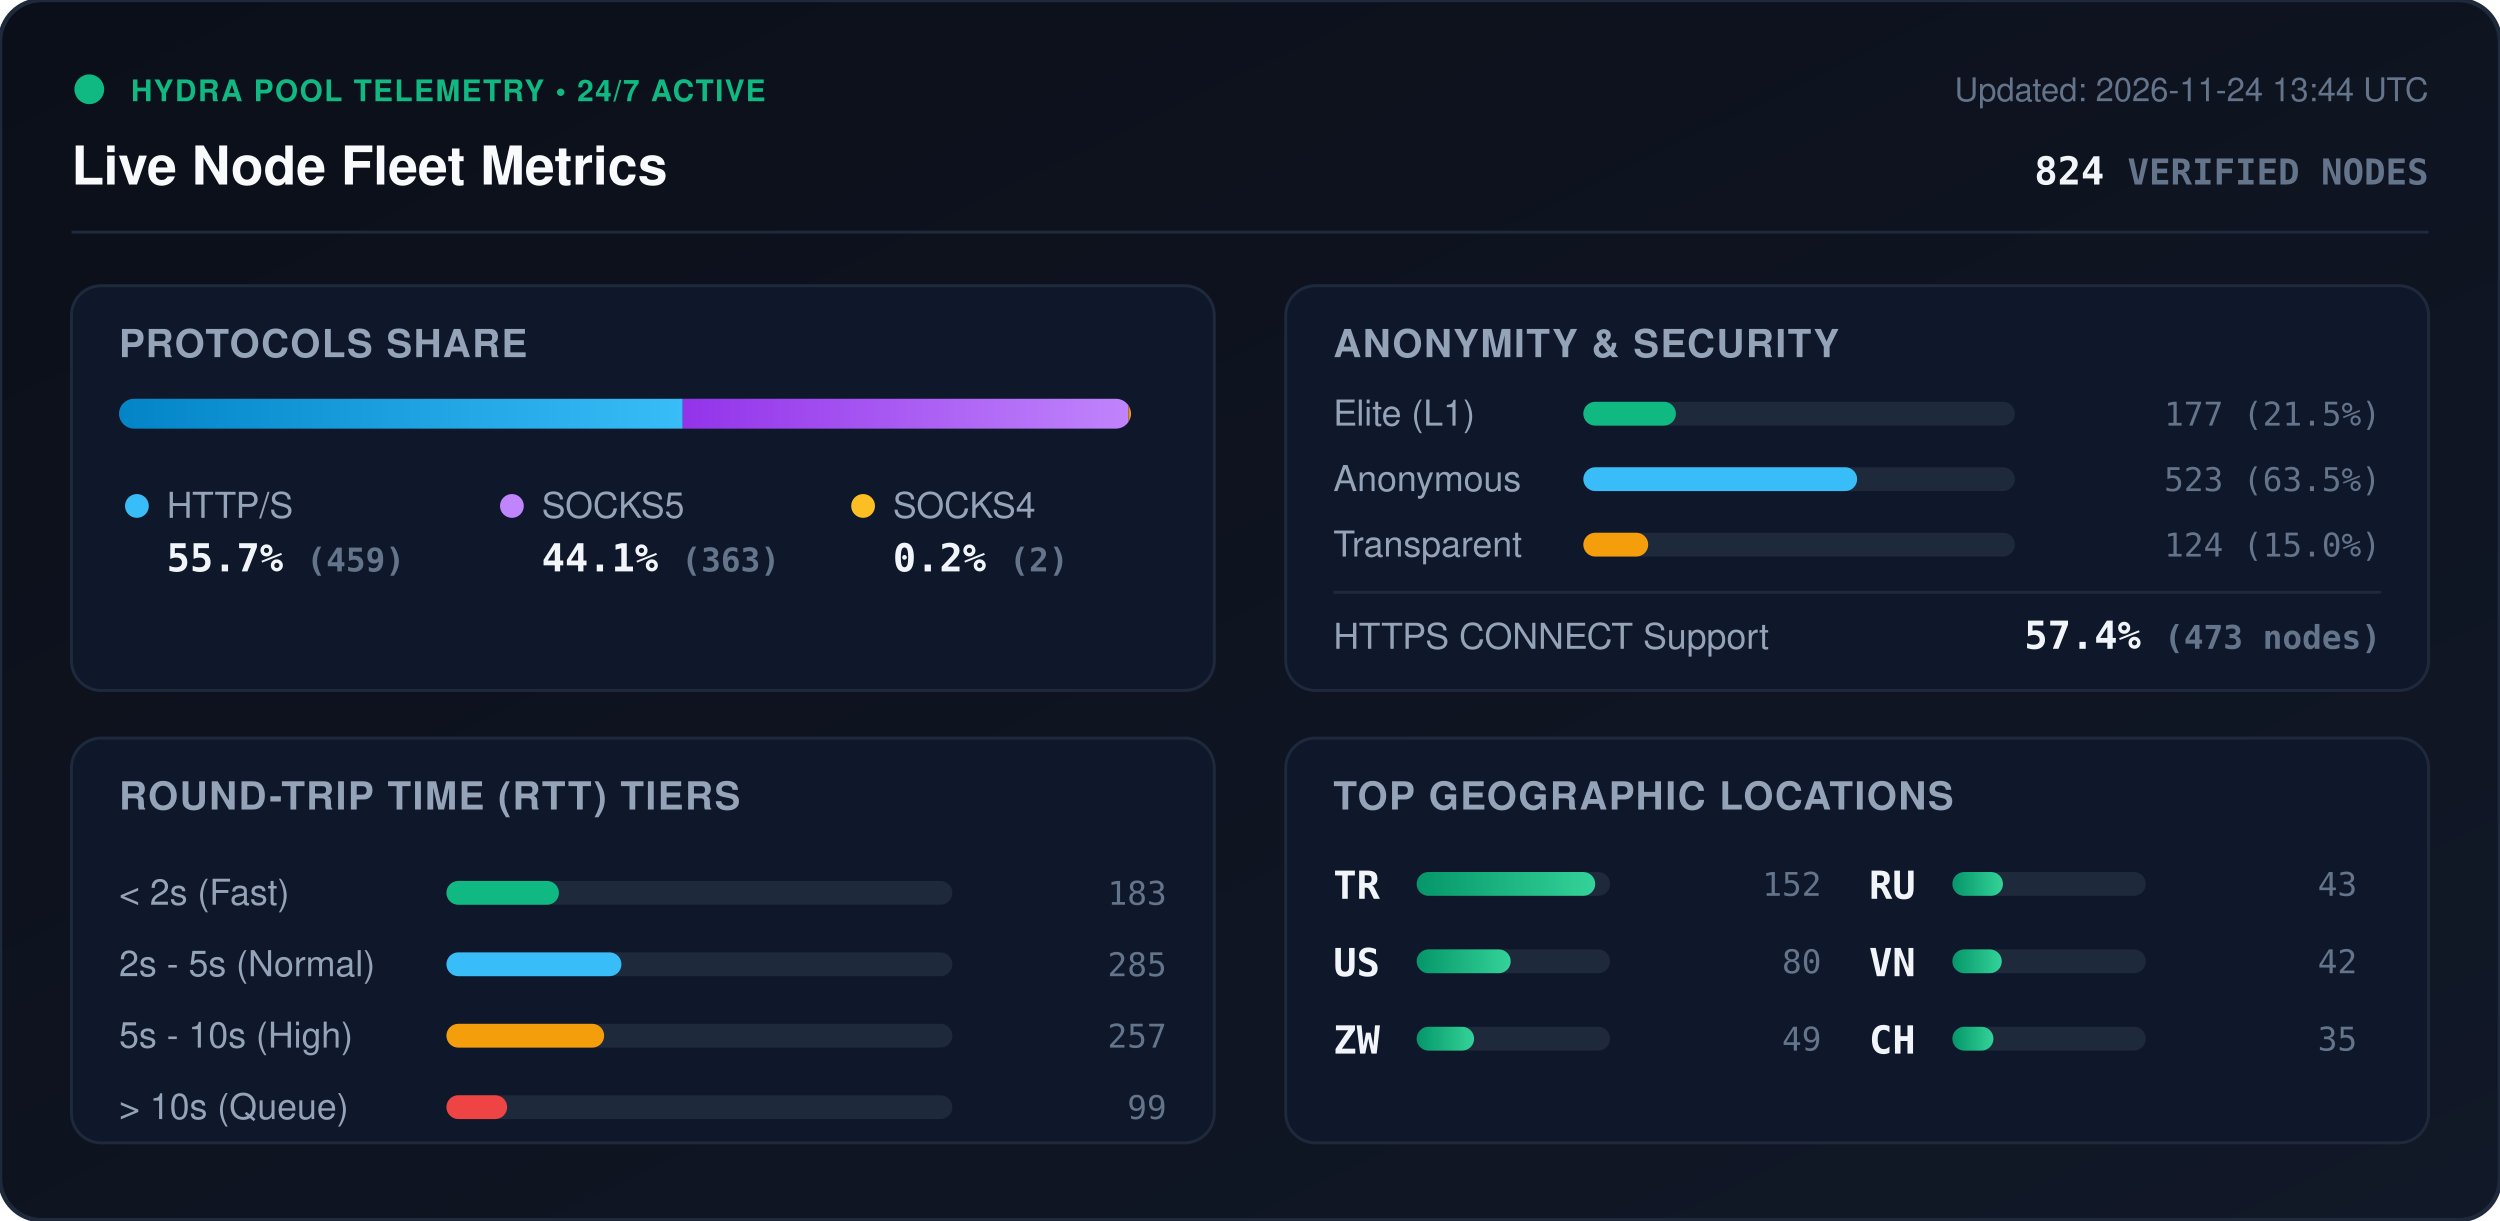
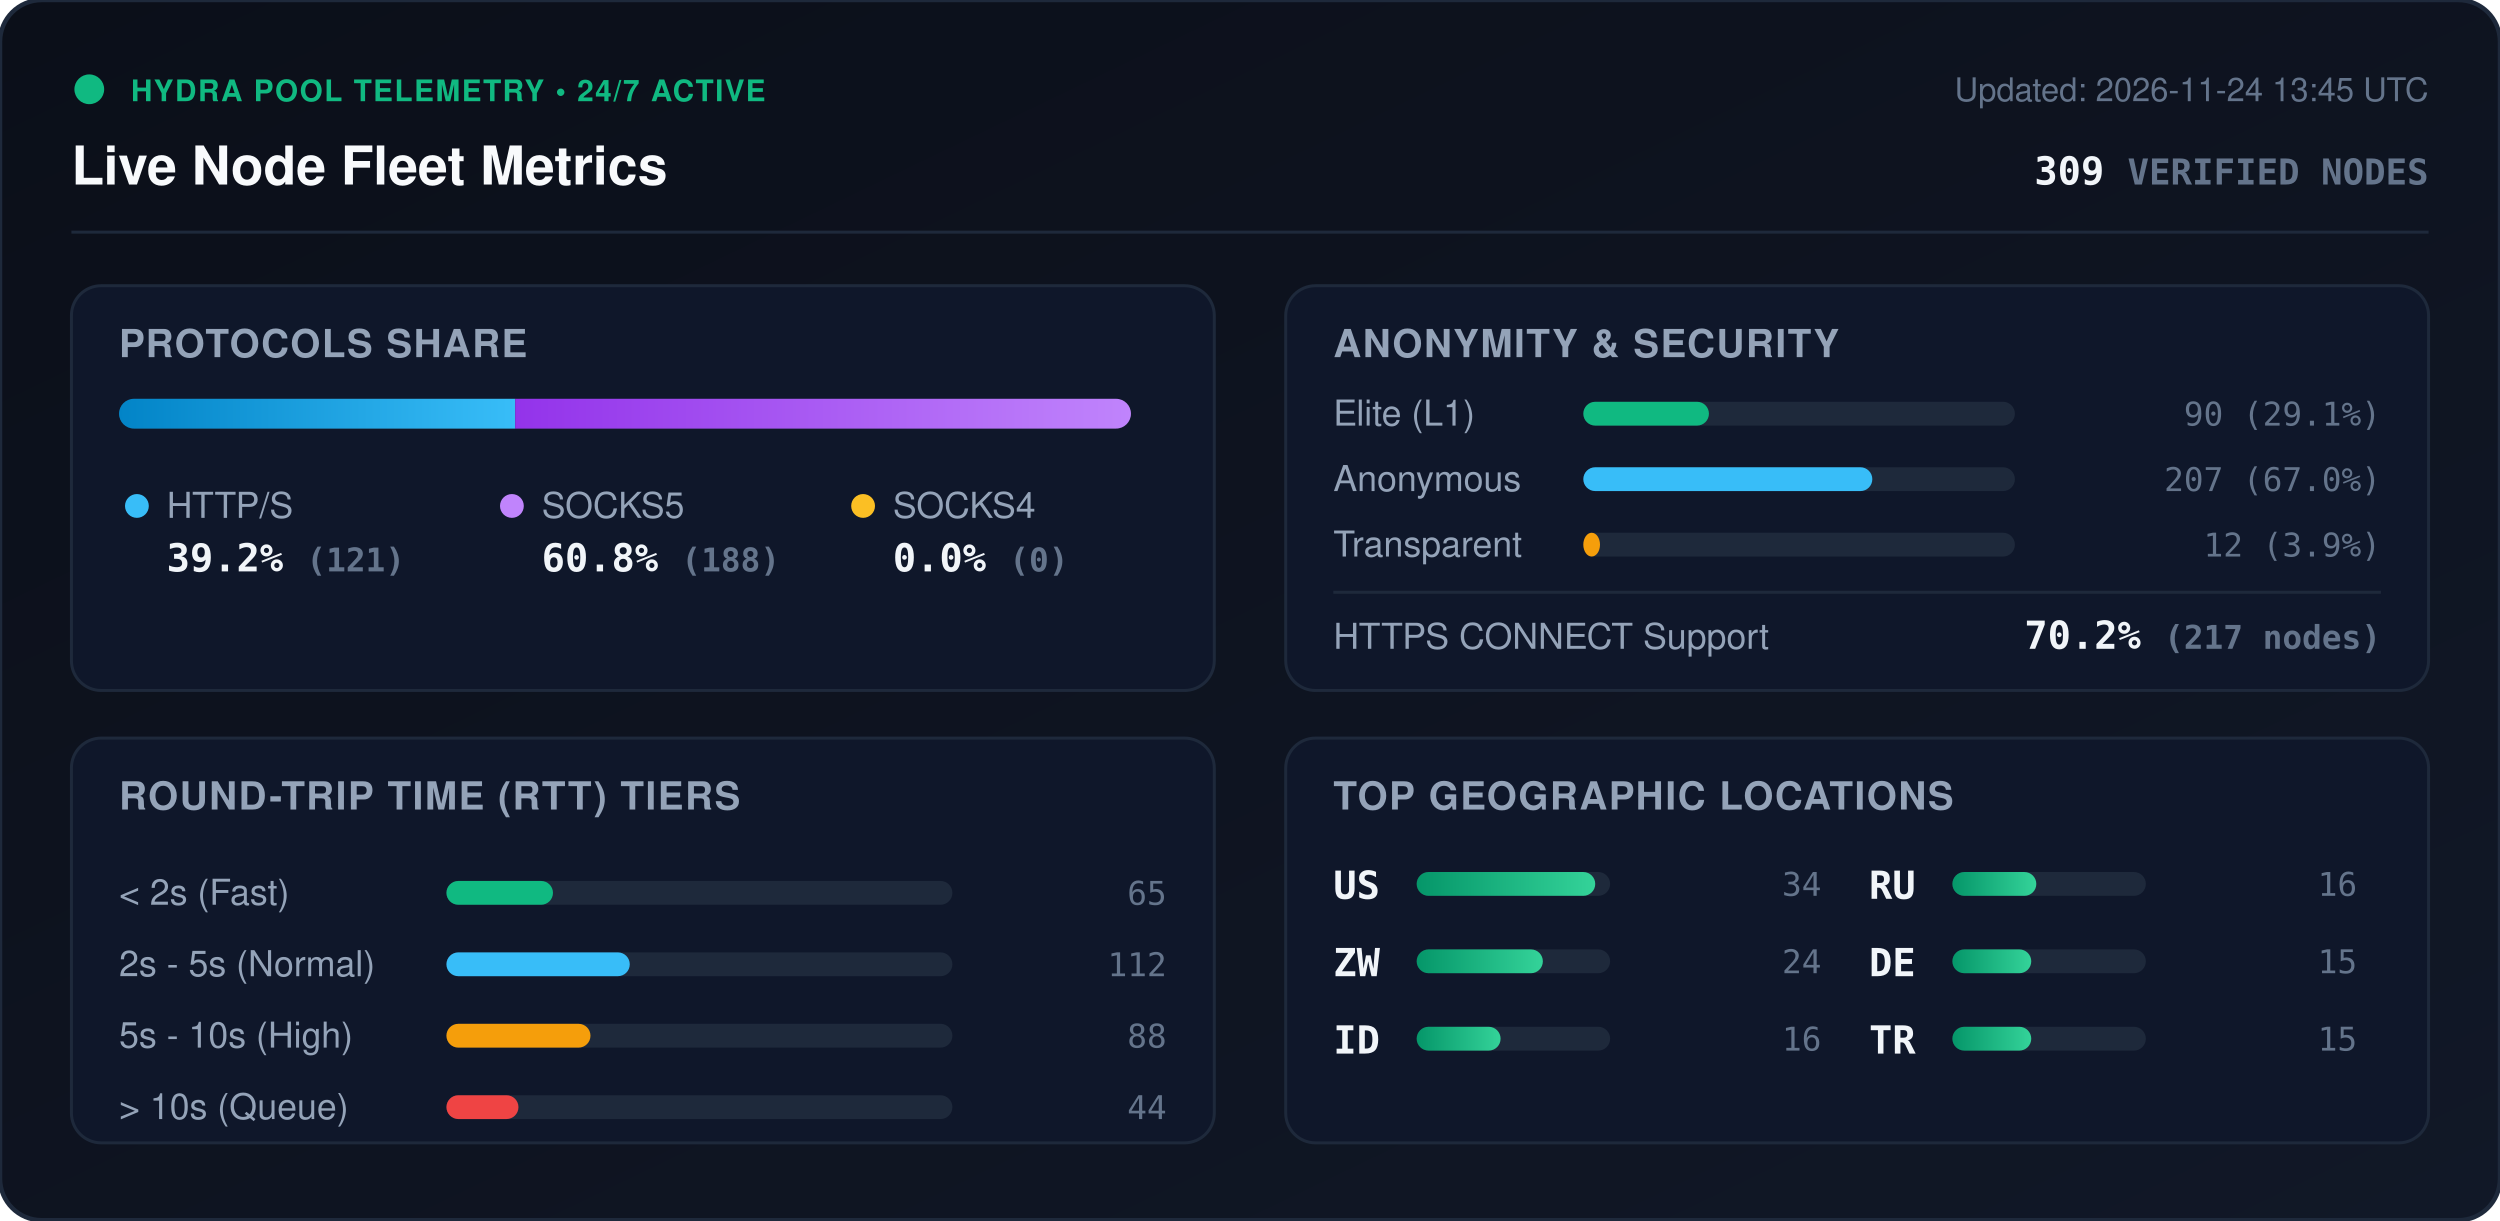
<svg xmlns="http://www.w3.org/2000/svg" viewBox="0 0 840 410" width="840" height="410" style="max-width: 100%; height: auto;">
  <defs>
    <linearGradient id="bg" x1="0%" y1="0%" x2="100%" y2="100%">
      <stop offset="0%" stop-color="#0b0f19" />
      <stop offset="100%" stop-color="#111827" />
    </linearGradient>
    <linearGradient id="bar-http" x1="0%" y1="0%" x2="100%" y2="0%">
      <stop offset="0%" stop-color="#0284c7" />
      <stop offset="100%" stop-color="#38bdf8" />
    </linearGradient>
    <linearGradient id="bar-socks5" x1="0%" y1="0%" x2="100%" y2="0%">
      <stop offset="0%" stop-color="#9333ea" />
      <stop offset="100%" stop-color="#c084fc" />
    </linearGradient>
    <linearGradient id="bar-socks4" x1="0%" y1="0%" x2="100%" y2="0%">
      <stop offset="0%" stop-color="#d97706" />
      <stop offset="100%" stop-color="#fbbf24" />
    </linearGradient>
    <linearGradient id="bar-green" x1="0%" y1="0%" x2="100%" y2="0%">
      <stop offset="0%" stop-color="#059669" />
      <stop offset="100%" stop-color="#34d399" />
    </linearGradient>
    <clipPath id="prog-track-clip">
      <rect width="340.0" height="10" rx="5" />
    </clipPath>
    <style>
      .title { font: 700 18px -apple-system, BlinkMacSystemFont, 'Segoe UI', Helvetica, Arial, sans-serif; fill: #f8fafc; }
      .sub { font: 500 11px -apple-system, BlinkMacSystemFont, 'Segoe UI', Helvetica, Arial, sans-serif; fill: #64748b; }
      .section-hdr { font: 600 13px -apple-system, BlinkMacSystemFont, 'Segoe UI', Helvetica, Arial, sans-serif; fill: #94a3b8; letter-spacing: 0.5px; }
      .metric-val { font: 700 13px -apple-system, BlinkMacSystemFont, 'Segoe UI', Helvetica, Arial, sans-serif; fill: #f1f5f9; }
      .metric-lbl { font: 500 12px -apple-system, BlinkMacSystemFont, 'Segoe UI', Helvetica, Arial, sans-serif; fill: #94a3b8; }
      .badge-txt { font: 700 10px -apple-system, BlinkMacSystemFont, 'Segoe UI', Helvetica, Arial, sans-serif; fill: #10b981; letter-spacing: 0.5px; }
      .mono { font-family: ui-monospace, SFMono-Regular, Menlo, Monaco, Consolas, monospace; }
      .pulse { animation: beacon 2s infinite ease-in-out; }
      @keyframes beacon { 0%, 100% { opacity: 1; } 50% { opacity: 0.35; } }
    </style>
  </defs>
  <rect width="840" height="410" rx="14" fill="url(#bg)" stroke="#1e293b" stroke-width="1.5" />
  <g transform="translate(24, 24)">
    <circle cx="6" cy="6" r="5" fill="#10b981" class="pulse" />
    <text x="20" y="10" class="badge-txt">HYDRA POOL TELEMETRY • 24/7 ACTIVE</text>
    <text x="0" y="38" class="title">Live Node Fleet Metrics</text>
-     <text x="792" y="10" text-anchor="end" class="sub">Updated: 2026-11-24 13:44 UTC</text>
-     <text x="792" y="38" text-anchor="end" class="metric-val mono" fill="#38bdf8">824 <tspan font-size="12" fill="#64748b">VERIFIED NODES</tspan>
+     <text x="792" y="10" text-anchor="end" class="sub">Updated: 2026-11-24 13:45 UTC</text>
+     <text x="792" y="38" text-anchor="end" class="metric-val mono" fill="#38bdf8">309 <tspan font-size="12" fill="#64748b">VERIFIED NODES</tspan>
    </text>
  </g>
  <line x1="24" y1="78" x2="816" y2="78" stroke="#1e293b" stroke-width="1" />
  <g transform="translate(24, 96)">
    <rect width="384" height="136" rx="10" fill="#0f172a" stroke="#1e293b" />
    <text x="16" y="24" class="section-hdr">PROTOCOLS SHARE</text>
    <g transform="translate(16, 38)">
      <rect width="340.0" height="10" rx="5" fill="#1e293b" />
      <g clip-path="url(#prog-track-clip)">
-         <rect x="0" width="189.4" height="10" fill="url(#bar-http)" />
-         <rect x="189.4" width="149.8" height="10" fill="url(#bar-socks5)" />
-         <rect x="339.2" width="0.8" height="10" fill="url(#bar-socks4)" />
+         <rect x="0" width="133.1" height="10" fill="url(#bar-http)" />
+         <rect x="133.1" width="206.9" height="10" fill="url(#bar-socks5)" />
+         <rect x="340.0" width="0.0" height="10" fill="url(#bar-socks4)" />
      </g>
    </g>
    <g transform="translate(16, 68)">
      <circle cx="6" cy="6" r="4" fill="#38bdf8" />
      <text x="16" y="10" class="metric-lbl">HTTP/S</text>
-       <text x="16" y="28" class="metric-val mono">55.7% <tspan font-size="11" fill="#64748b">(459)</tspan>
+       <text x="16" y="28" class="metric-val mono">39.2% <tspan font-size="11" fill="#64748b">(121)</tspan>
      </text>
      <circle cx="132" cy="6" r="4" fill="#c084fc" />
      <text x="142" y="10" class="metric-lbl">SOCKS5</text>
-       <text x="142" y="28" class="metric-val mono">44.1% <tspan font-size="11" fill="#64748b">(363)</tspan>
+       <text x="142" y="28" class="metric-val mono">60.8% <tspan font-size="11" fill="#64748b">(188)</tspan>
      </text>
      <circle cx="250" cy="6" r="4" fill="#fbbf24" />
      <text x="260" y="10" class="metric-lbl">SOCKS4</text>
-       <text x="260" y="28" class="metric-val mono">0.2% <tspan font-size="11" fill="#64748b">(2)</tspan>
+       <text x="260" y="28" class="metric-val mono">0.0% <tspan font-size="11" fill="#64748b">(0)</tspan>
      </text>
    </g>
  </g>
  <g transform="translate(432, 96)">
    <rect width="384" height="136" rx="10" fill="#0f172a" stroke="#1e293b" />
    <text x="16" y="24" class="section-hdr">ANONYMITY &amp; SECURITY</text>
    <text x="16" y="47" class="metric-lbl">Elite (L1)</text>
    <rect x="100" y="39" width="145.0" height="8" rx="4" fill="#1e293b" />
-     <rect x="100" y="39" width="31.1" height="8" rx="4" fill="#10b981" />
-     <text x="368" y="47" text-anchor="end" class="mono sub" fill="#e2e8f0">177 (21.5%)</text>
+     <rect x="100" y="39" width="42.2" height="8" rx="4" fill="#10b981" />
+     <text x="368" y="47" text-anchor="end" class="mono sub" fill="#e2e8f0">90 (29.1%)</text>
    <text x="16" y="69" class="metric-lbl">Anonymous</text>
    <rect x="100" y="61" width="145.0" height="8" rx="4" fill="#1e293b" />
-     <rect x="100" y="61" width="92.0" height="8" rx="4" fill="#38bdf8" />
-     <text x="368" y="69" text-anchor="end" class="mono sub" fill="#e2e8f0">523 (63.5%)</text>
+     <rect x="100" y="61" width="97.1" height="8" rx="4" fill="#38bdf8" />
+     <text x="368" y="69" text-anchor="end" class="mono sub" fill="#e2e8f0">207 (67.0%)</text>
    <text x="16" y="91" class="metric-lbl">Transparent</text>
    <rect x="100" y="83" width="145.0" height="8" rx="4" fill="#1e293b" />
-     <rect x="100" y="83" width="21.8" height="8" rx="4" fill="#f59e0b" />
-     <text x="368" y="91" text-anchor="end" class="mono sub" fill="#e2e8f0">124 (15.0%)</text>
+     <rect x="100" y="83" width="5.6" height="8" rx="4" fill="#f59e0b" />
+     <text x="368" y="91" text-anchor="end" class="mono sub" fill="#e2e8f0">12 (3.9%)</text>
    <line x1="16" y1="103" x2="368" y2="103" stroke="#1e293b" stroke-width="1" />
    <text x="16" y="122" class="metric-lbl">HTTPS CONNECT Support</text>
-     <text x="368" y="122" text-anchor="end" class="metric-val mono" fill="#34d399">57.4% <tspan font-size="11" fill="#64748b">(473 nodes)</tspan>
+     <text x="368" y="122" text-anchor="end" class="metric-val mono" fill="#34d399">70.2% <tspan font-size="11" fill="#64748b">(217 nodes)</tspan>
    </text>
  </g>
  <g transform="translate(24, 248)">
    <rect width="384" height="136" rx="10" fill="#0f172a" stroke="#1e293b" />
    <text x="16" y="24" class="section-hdr">ROUND-TRIP TIME (RTT) TIERS</text>
    <g transform="translate(16, 42)">
      <text x="0" y="14" class="metric-lbl">&lt; 2s (Fast)</text>
      <rect x="110" y="6" width="170" height="8" rx="4" fill="#1e293b" />
-       <rect x="110" y="6" width="37.8" height="8" rx="4" fill="#10b981" />
-       <text x="352" y="14" text-anchor="end" class="mono sub">183</text>
+       <rect x="110" y="6" width="35.8" height="8" rx="4" fill="#10b981" />
+       <text x="352" y="14" text-anchor="end" class="mono sub">65</text>
      <text x="0" y="38" class="metric-lbl">2s - 5s (Normal)</text>
      <rect x="110" y="30" width="170" height="8" rx="4" fill="#1e293b" />
-       <rect x="110" y="30" width="58.8" height="8" rx="4" fill="#38bdf8" />
-       <text x="352" y="38" text-anchor="end" class="mono sub">285</text>
+       <rect x="110" y="30" width="61.6" height="8" rx="4" fill="#38bdf8" />
+       <text x="352" y="38" text-anchor="end" class="mono sub">112</text>
      <text x="0" y="62" class="metric-lbl">5s - 10s (High)</text>
      <rect x="110" y="54" width="170" height="8" rx="4" fill="#1e293b" />
-       <rect x="110" y="54" width="53.0" height="8" rx="4" fill="#f59e0b" />
-       <text x="352" y="62" text-anchor="end" class="mono sub">257</text>
+       <rect x="110" y="54" width="48.4" height="8" rx="4" fill="#f59e0b" />
+       <text x="352" y="62" text-anchor="end" class="mono sub">88</text>
      <text x="0" y="86" class="metric-lbl">&gt; 10s (Queue)</text>
      <rect x="110" y="78" width="170" height="8" rx="4" fill="#1e293b" />
-       <rect x="110" y="78" width="20.4" height="8" rx="4" fill="#ef4444" />
-       <text x="352" y="86" text-anchor="end" class="mono sub">99</text>
+       <rect x="110" y="78" width="24.2" height="8" rx="4" fill="#ef4444" />
+       <text x="352" y="86" text-anchor="end" class="mono sub">44</text>
    </g>
  </g>
  <g transform="translate(432, 248)">
    <rect width="384" height="136" rx="10" fill="#0f172a" stroke="#1e293b" />
    <text x="16" y="24" class="section-hdr">TOP GEOGRAPHIC LOCATIONS</text>
    <g transform="translate(16, 42)">
      <g transform="translate(0, 0)">
-         <text x="0" y="12" class="mono metric-val" font-size="12">TR</text>
+         <text x="0" y="12" class="mono metric-val" font-size="12">US</text>
        <rect x="28" y="3" width="65" height="8" rx="4" fill="#1e293b" />
        <rect x="28" y="3" width="60.0" height="8" rx="4" fill="url(#bar-green)" />
-         <text x="164" y="11" text-anchor="end" class="mono sub">152</text>
+         <text x="164" y="11" text-anchor="end" class="mono sub">34</text>
      </g>
      <g transform="translate(0, 26)">
-         <text x="0" y="12" class="mono metric-val" font-size="12">US</text>
+         <text x="0" y="12" class="mono metric-val" font-size="12">ZW</text>
        <rect x="28" y="3" width="65" height="8" rx="4" fill="#1e293b" />
-         <rect x="28" y="3" width="31.6" height="8" rx="4" fill="url(#bar-green)" />
-         <text x="164" y="11" text-anchor="end" class="mono sub">80</text>
+         <rect x="28" y="3" width="42.4" height="8" rx="4" fill="url(#bar-green)" />
+         <text x="164" y="11" text-anchor="end" class="mono sub">24</text>
      </g>
      <g transform="translate(0, 52)">
-         <text x="0" y="12" class="mono metric-val" font-size="12">ZW</text>
+         <text x="0" y="12" class="mono metric-val" font-size="12">ID</text>
        <rect x="28" y="3" width="65" height="8" rx="4" fill="#1e293b" />
-         <rect x="28" y="3" width="19.3" height="8" rx="4" fill="url(#bar-green)" />
-         <text x="164" y="11" text-anchor="end" class="mono sub">49</text>
+         <rect x="28" y="3" width="28.2" height="8" rx="4" fill="url(#bar-green)" />
+         <text x="164" y="11" text-anchor="end" class="mono sub">16</text>
      </g>
      <g transform="translate(180, 0)">
        <text x="0" y="12" class="mono metric-val" font-size="12">RU</text>
        <rect x="28" y="3" width="65" height="8" rx="4" fill="#1e293b" />
-         <rect x="28" y="3" width="17.0" height="8" rx="4" fill="url(#bar-green)" />
-         <text x="164" y="11" text-anchor="end" class="mono sub">43</text>
+         <rect x="28" y="3" width="28.2" height="8" rx="4" fill="url(#bar-green)" />
+         <text x="164" y="11" text-anchor="end" class="mono sub">16</text>
      </g>
      <g transform="translate(180, 26)">
-         <text x="0" y="12" class="mono metric-val" font-size="12">VN</text>
+         <text x="0" y="12" class="mono metric-val" font-size="12">DE</text>
        <rect x="28" y="3" width="65" height="8" rx="4" fill="#1e293b" />
-         <rect x="28" y="3" width="16.6" height="8" rx="4" fill="url(#bar-green)" />
-         <text x="164" y="11" text-anchor="end" class="mono sub">42</text>
+         <rect x="28" y="3" width="26.5" height="8" rx="4" fill="url(#bar-green)" />
+         <text x="164" y="11" text-anchor="end" class="mono sub">15</text>
      </g>
      <g transform="translate(180, 52)">
-         <text x="0" y="12" class="mono metric-val" font-size="12">CH</text>
+         <text x="0" y="12" class="mono metric-val" font-size="12">TR</text>
        <rect x="28" y="3" width="65" height="8" rx="4" fill="#1e293b" />
-         <rect x="28" y="3" width="13.8" height="8" rx="4" fill="url(#bar-green)" />
-         <text x="164" y="11" text-anchor="end" class="mono sub">35</text>
+         <rect x="28" y="3" width="26.5" height="8" rx="4" fill="url(#bar-green)" />
+         <text x="164" y="11" text-anchor="end" class="mono sub">15</text>
      </g>
    </g>
  </g>
</svg>
